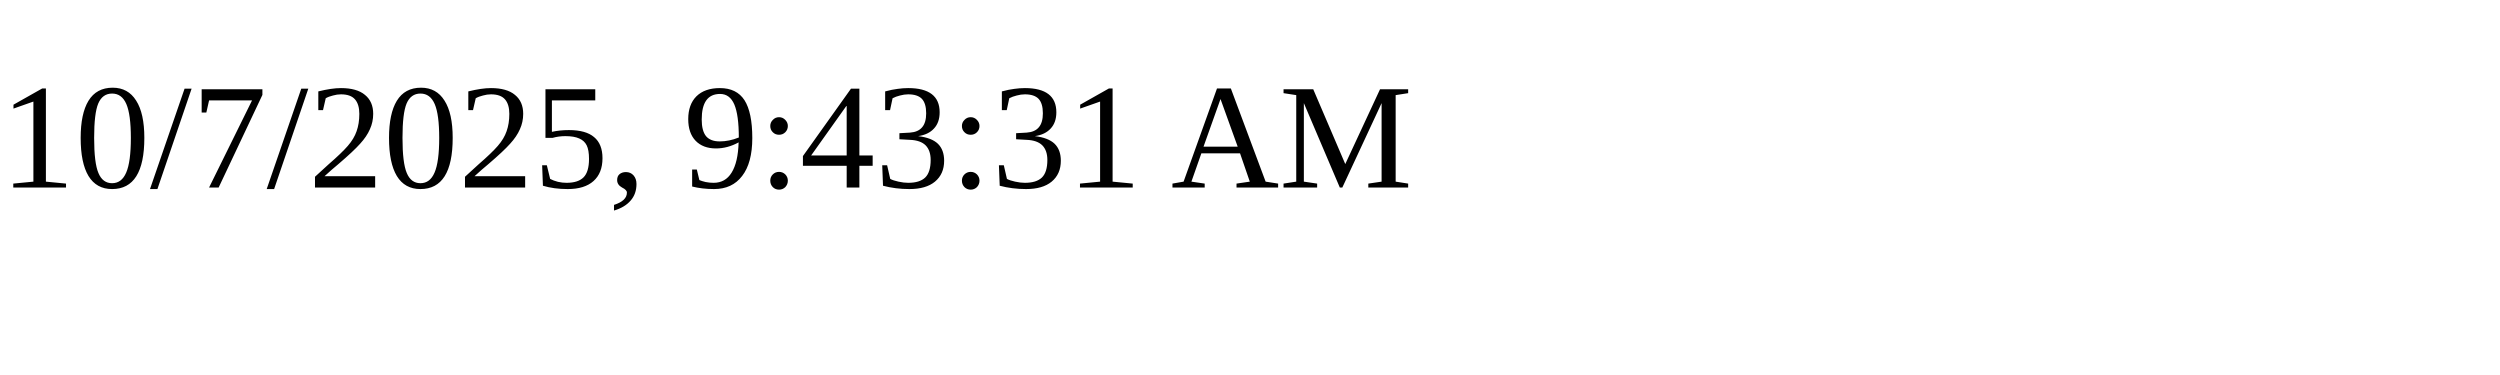
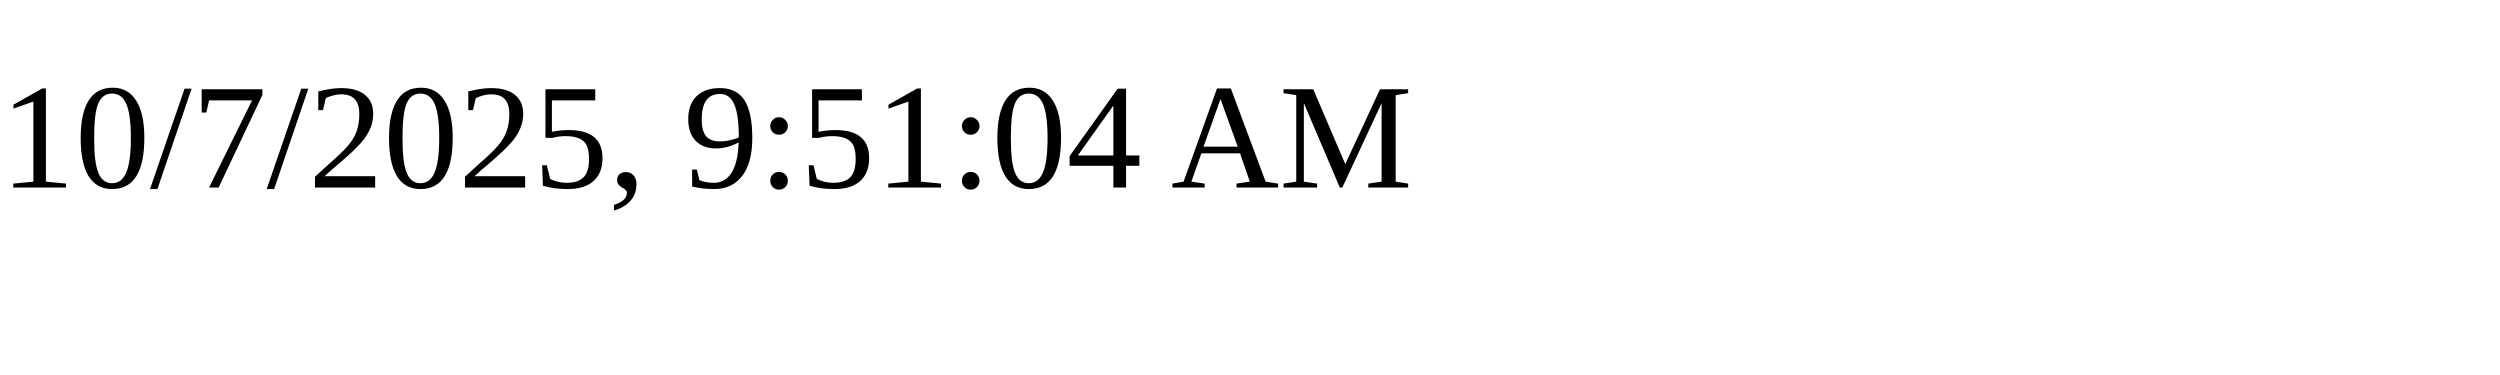
<svg xmlns="http://www.w3.org/2000/svg" height="30" width="200">
-   <text x="0" y="15">10/7/2025, 9:43:31 AM</text>
+   <text x="0" y="15">10/7/2025, 9:51:04 AM</text>
</svg>
